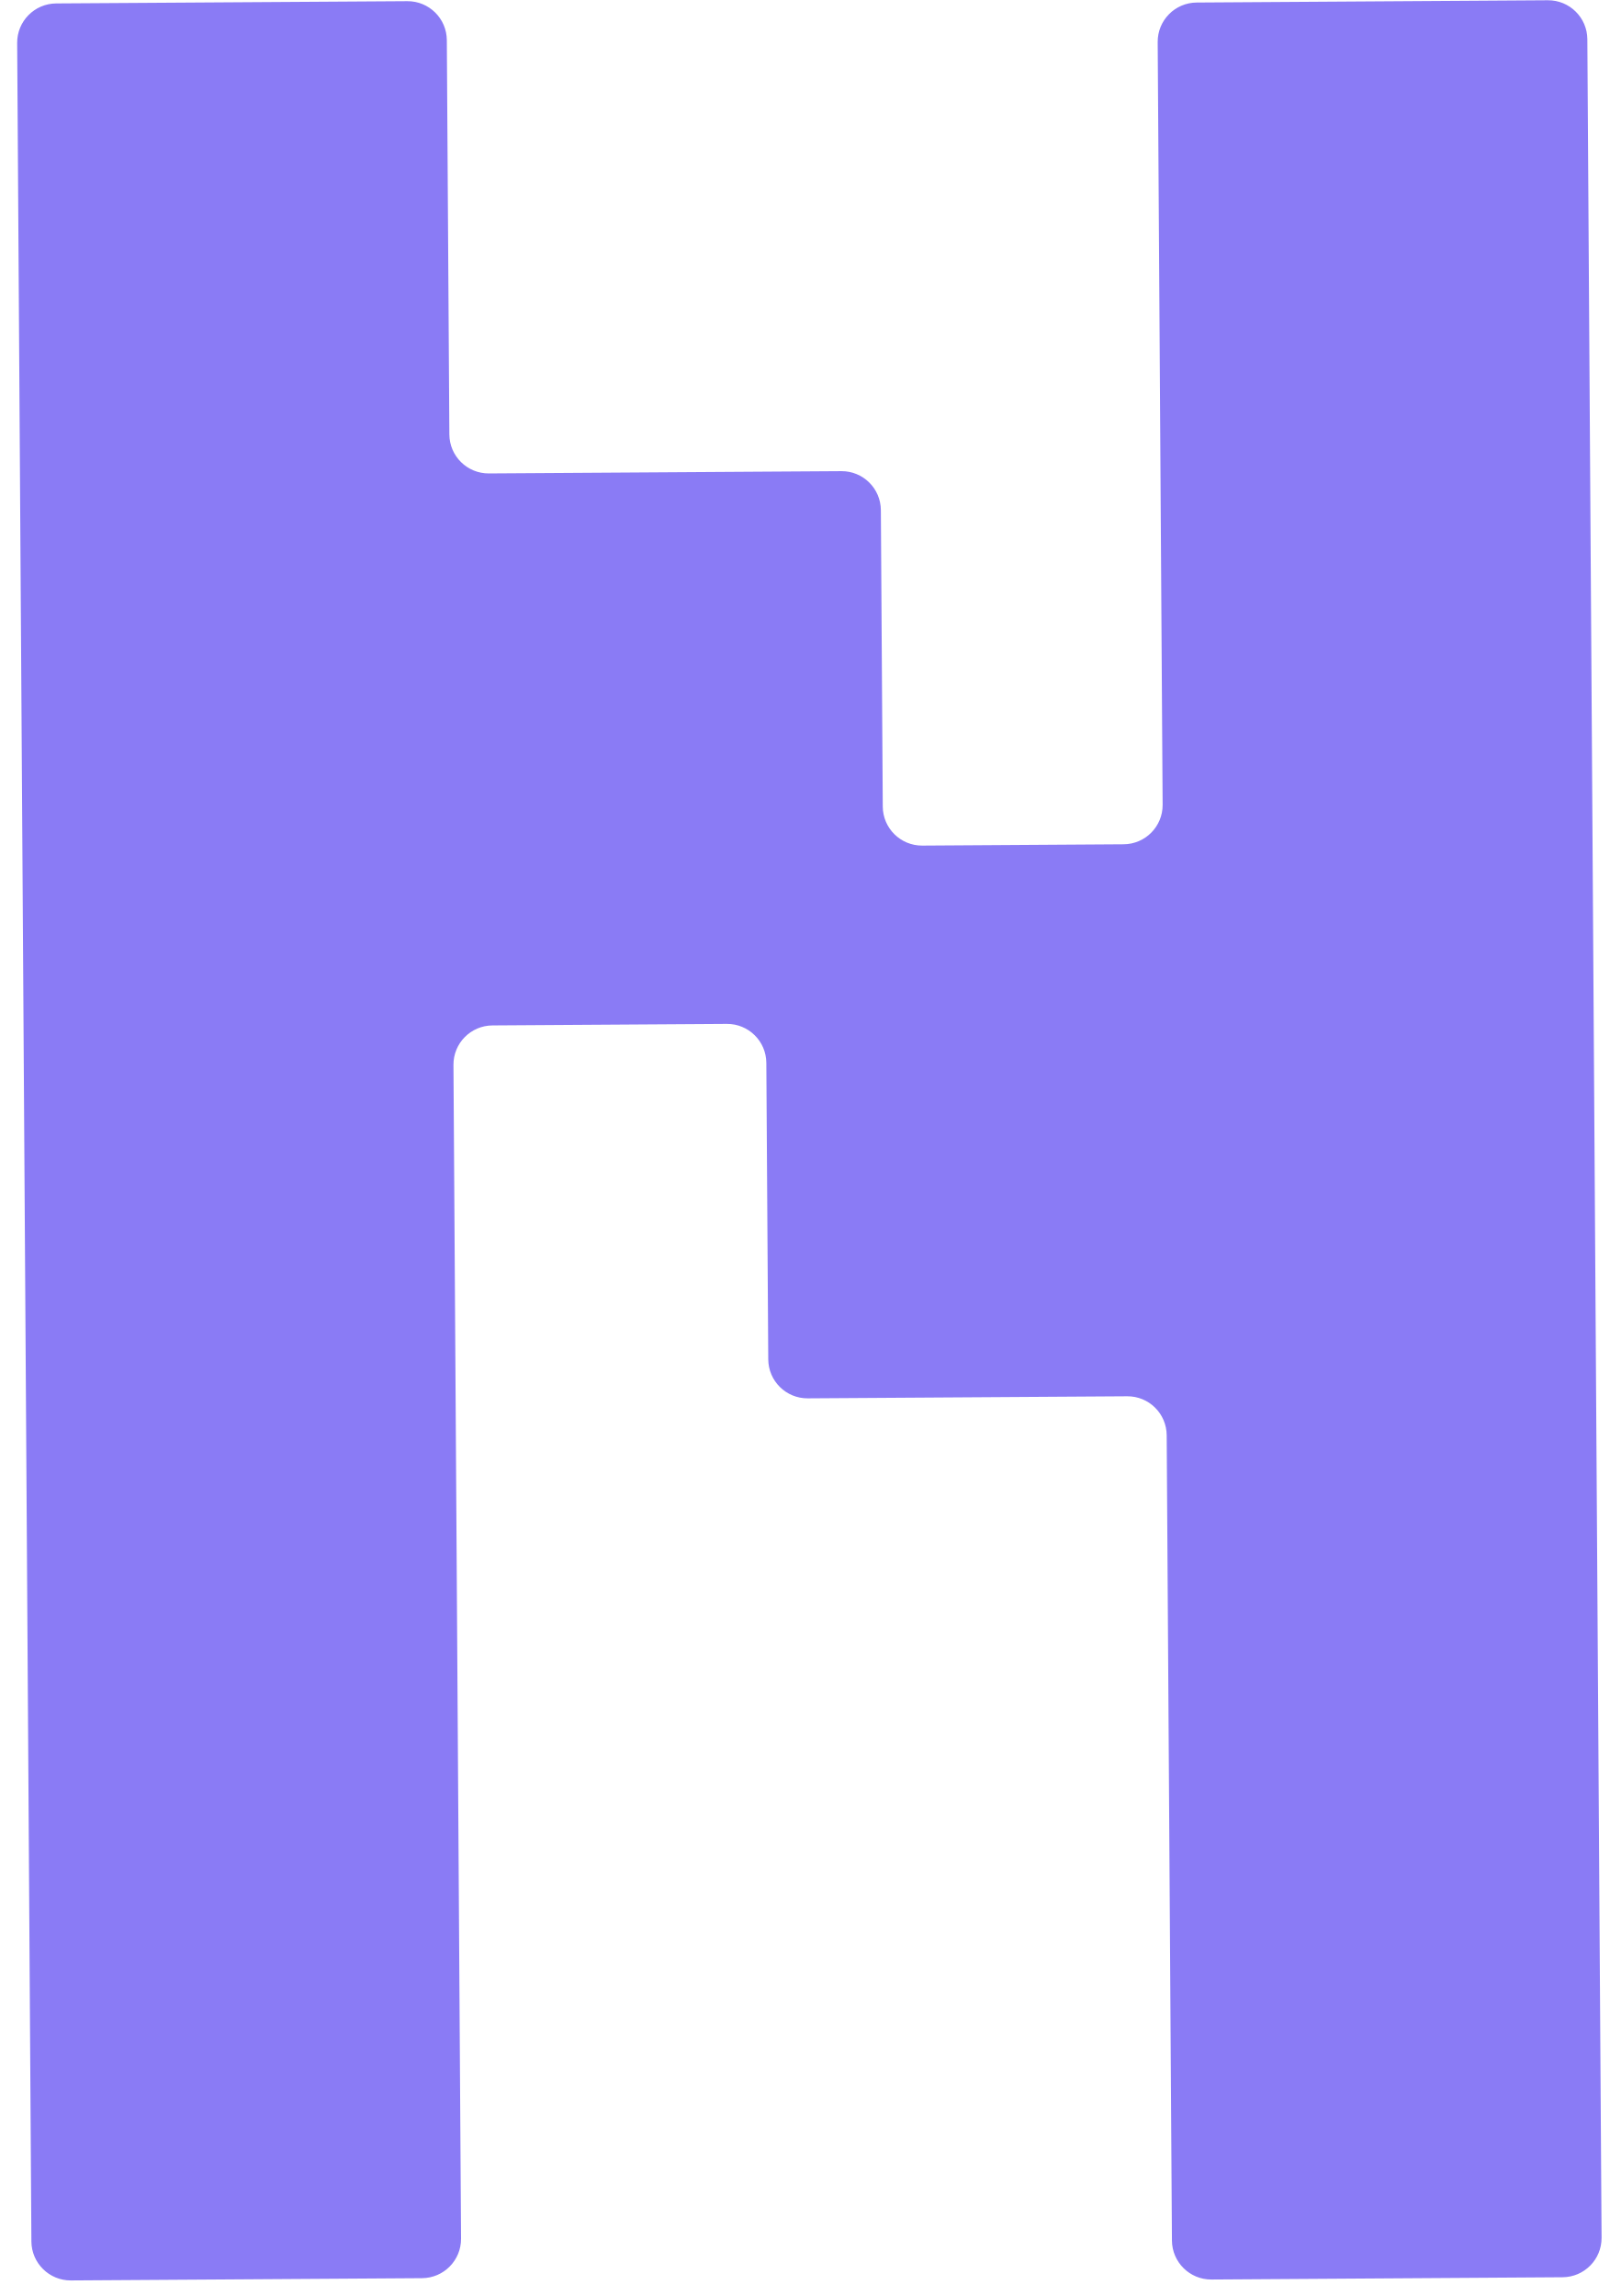
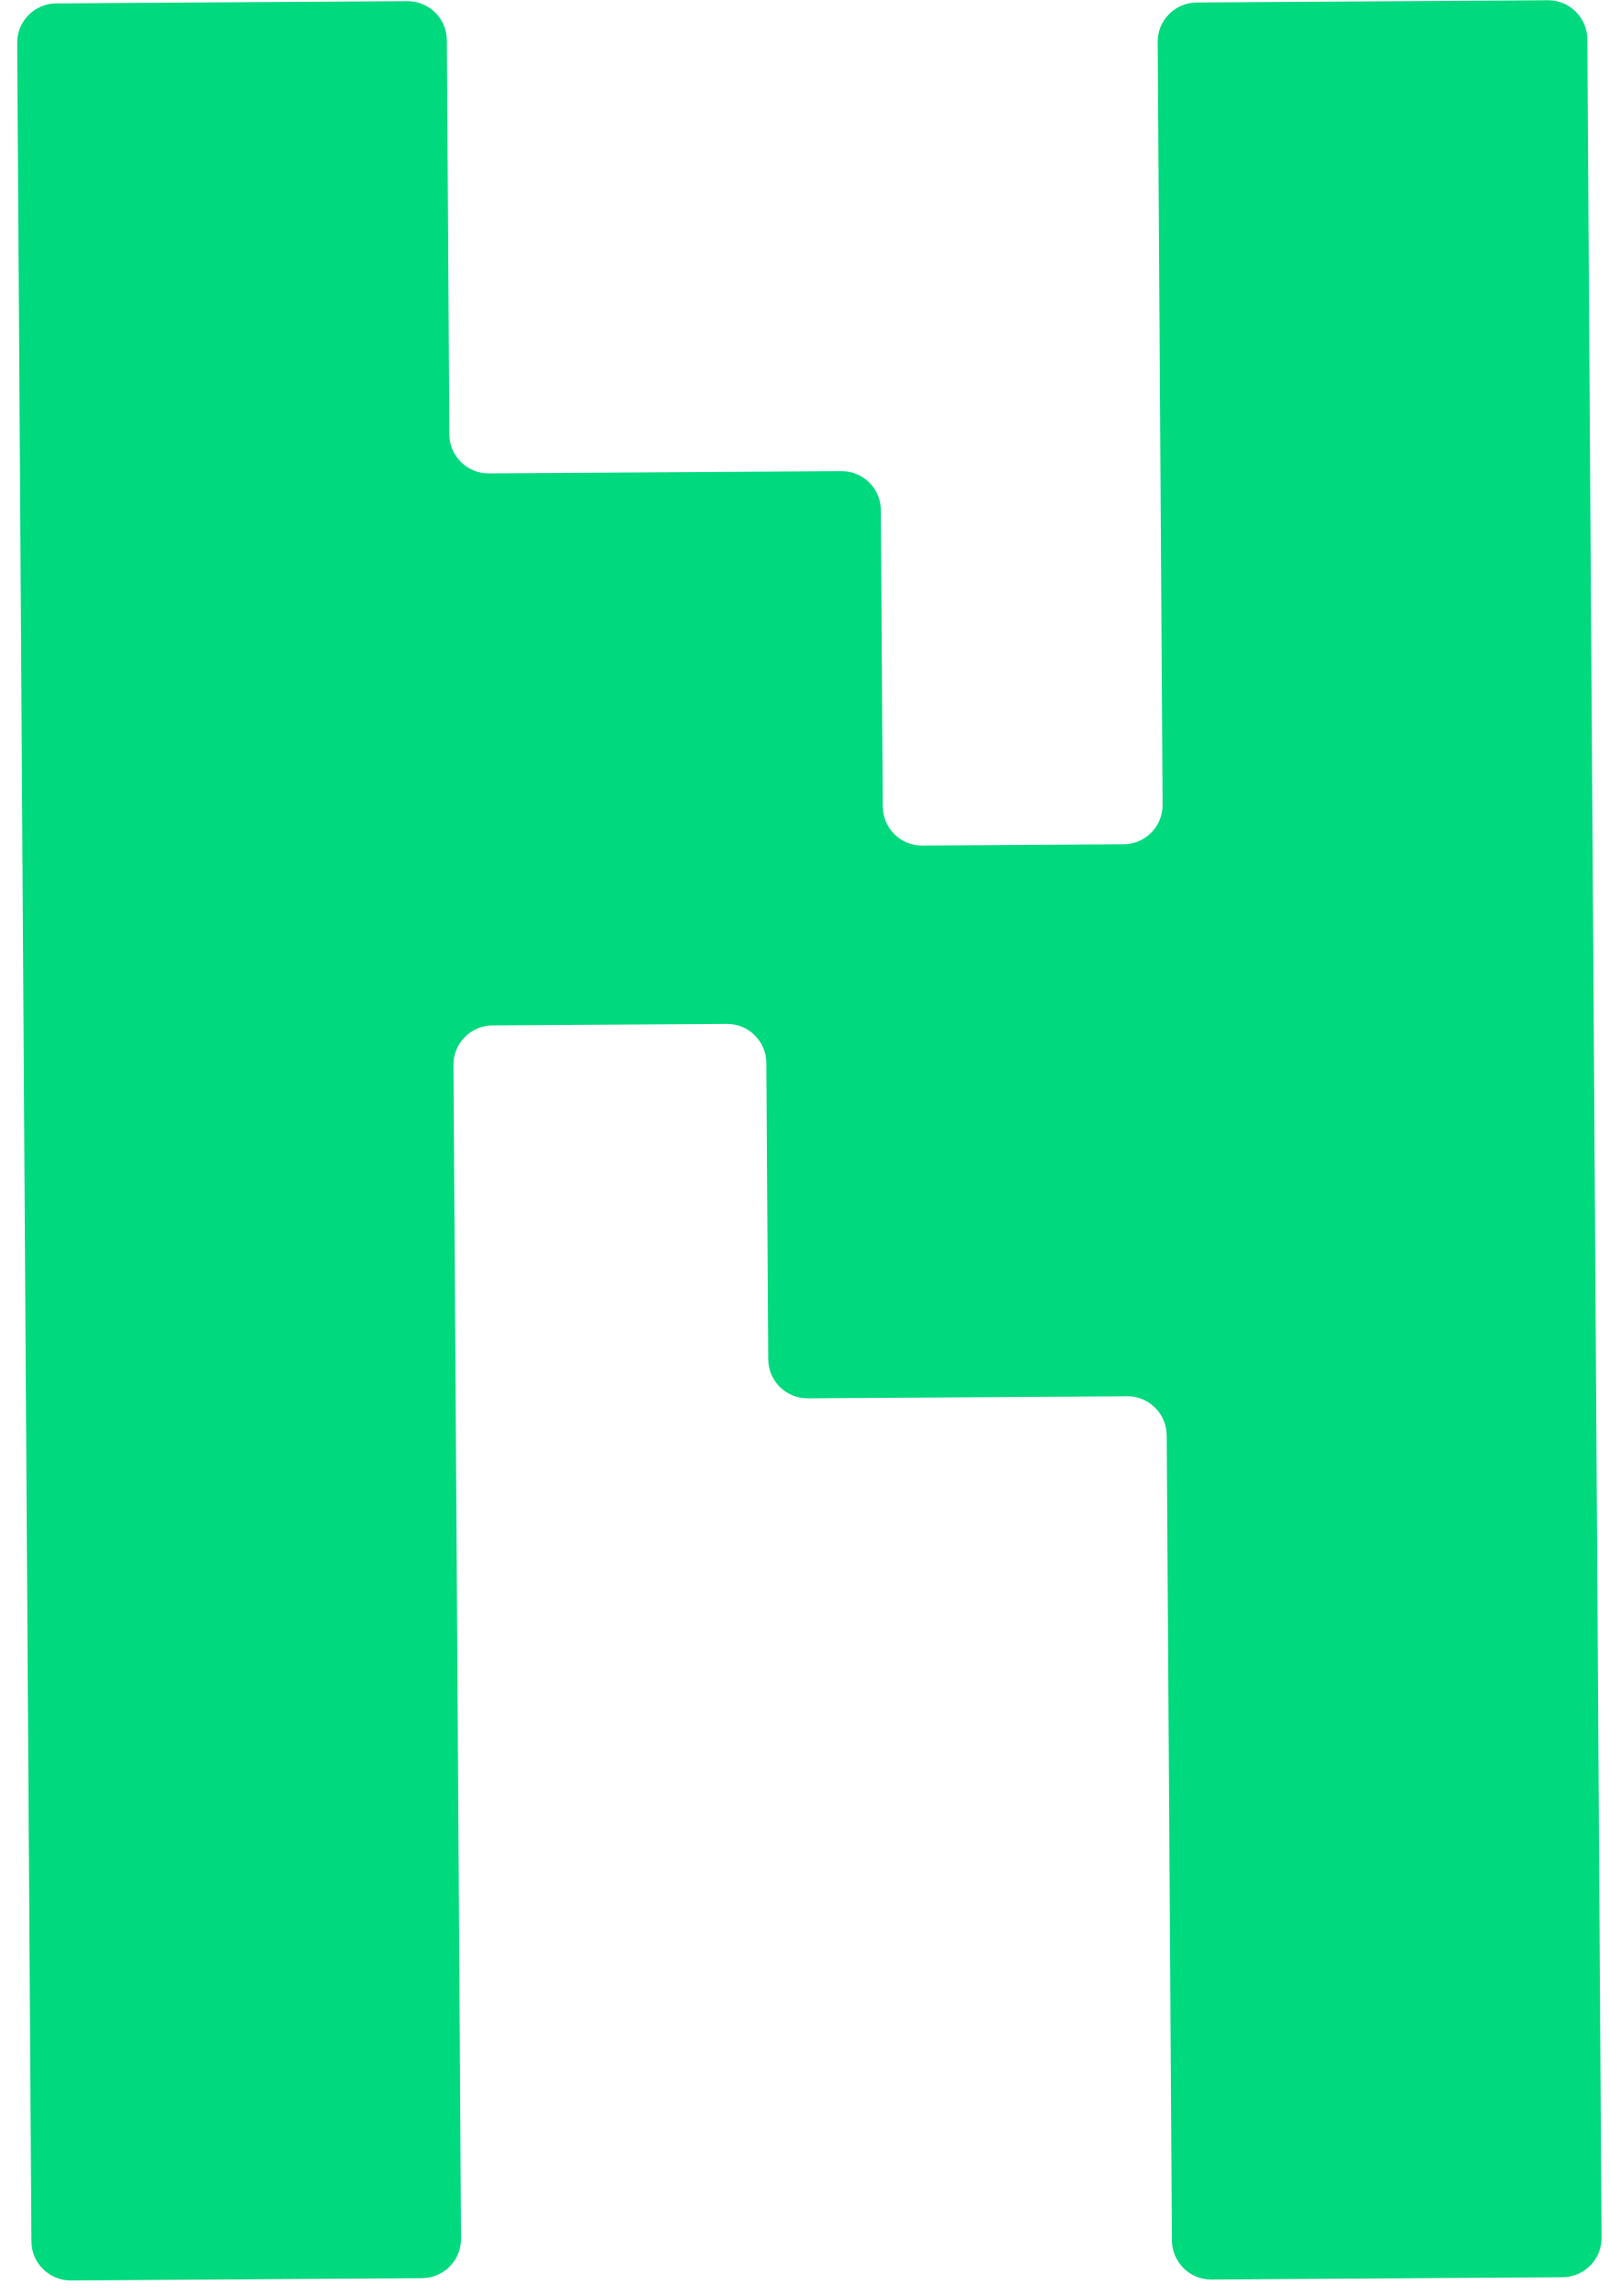
<svg xmlns="http://www.w3.org/2000/svg" width="82" height="117" viewBox="0 0 82 117" fill="none">
-   <path d="M81.611 114.031C81.618 115.136 80.729 116.037 79.624 116.044L61.73 116.16C60.626 116.167 59.725 115.277 59.718 114.173L59.451 73.139C59.444 72.034 58.543 71.144 57.438 71.152L41.161 71.257C40.056 71.265 39.155 70.375 39.148 69.27L39.05 54.163C39.043 53.058 38.142 52.169 37.037 52.176L25.094 52.254C23.989 52.261 23.099 53.162 23.107 54.266L23.494 114.078C23.501 115.183 22.611 116.084 21.507 116.091L3.613 116.207C2.509 116.214 1.607 115.324 1.6 114.22L0.875 2.188C0.868 1.084 1.758 0.183 2.862 0.175L20.756 0.06C21.86 0.053 22.762 0.942 22.769 2.047L22.898 22.138C22.905 23.242 23.806 24.132 24.911 24.125L42.873 24.009C43.978 24.002 44.879 24.891 44.886 25.996L44.983 41.102C44.99 42.207 45.892 43.097 46.996 43.09L57.257 43.023C58.361 43.016 59.251 42.114 59.244 41.01L58.992 2.141C58.985 1.037 59.875 0.136 60.979 0.129L78.873 0.013C79.978 0.006 80.879 0.895 80.886 2L81.611 114.031Z" fill="#8A7BF5" />
+   <path d="M81.611 114.031C81.618 115.136 80.729 116.037 79.624 116.044L61.73 116.16C60.626 116.167 59.725 115.277 59.718 114.173L59.451 73.139C59.444 72.034 58.543 71.144 57.438 71.152L41.161 71.257C40.056 71.265 39.155 70.375 39.148 69.27L39.05 54.163C39.043 53.058 38.142 52.169 37.037 52.176L25.094 52.254C23.989 52.261 23.099 53.162 23.107 54.266L23.494 114.078C23.501 115.183 22.611 116.084 21.507 116.091L3.613 116.207C2.509 116.214 1.607 115.324 1.6 114.22L0.875 2.188C0.868 1.084 1.758 0.183 2.862 0.175L20.756 0.06C21.86 0.053 22.762 0.942 22.769 2.047L22.898 22.138C22.905 23.242 23.806 24.132 24.911 24.125L42.873 24.009C43.978 24.002 44.879 24.891 44.886 25.996L44.983 41.102C44.99 42.207 45.892 43.097 46.996 43.09L57.257 43.023C58.361 43.016 59.251 42.114 59.244 41.01L58.992 2.141C58.985 1.037 59.875 0.136 60.979 0.129L78.873 0.013C79.978 0.006 80.879 0.895 80.886 2L81.611 114.031Z" fill="#00D97E" />
</svg>
